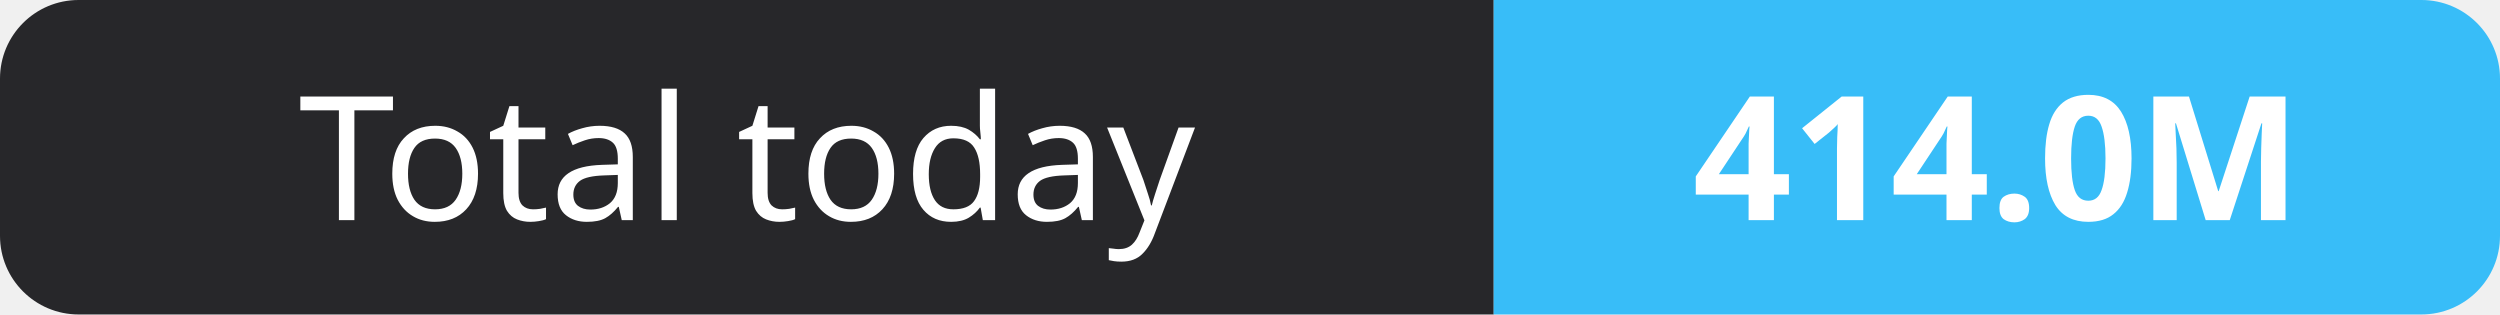
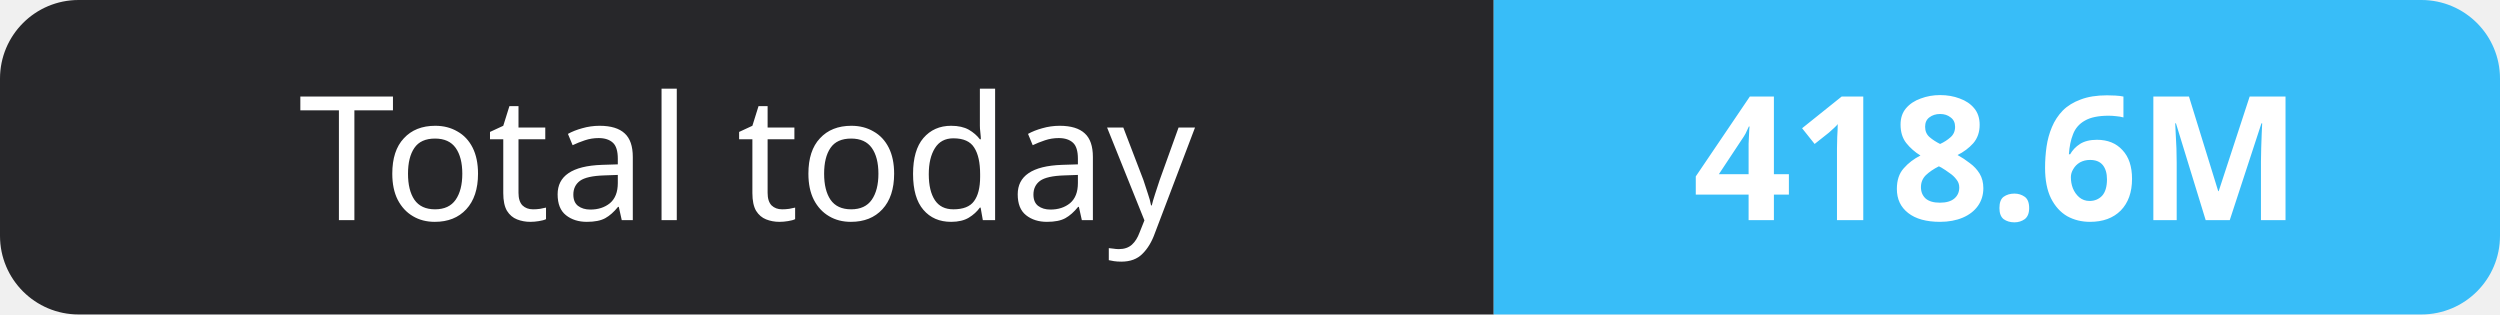
- <svg xmlns="http://www.w3.org/2000/svg" width="159" height="20" role="img" aria-label="Total today: 414.0M">
+ <svg xmlns="http://www.w3.org/2000/svg" width="159" height="20" role="img" aria-label="Total today: 418.6M">
  <clipPath id="r">
    <rect width="159" height="20" rx="5" fill="#fff" />
  </clipPath>
  <g clip-path="url(#r)">
    <rect width="95" height="20" fill="#27272a" />
    <rect x="95" width="64" height="20" fill="#38bdf8" />
  </g>
  <g fill="#fff" text-anchor="middle" font-family="Verdana,Geneva,sans-serif" font-size="11">
    <text x="47.5" y="14">Total today</text>
-     <text x="127.0" y="14" font-weight="700">414.0M</text>
+     <text x="127.0" y="14" font-weight="700">418.6M</text>
  </g>
</svg>
